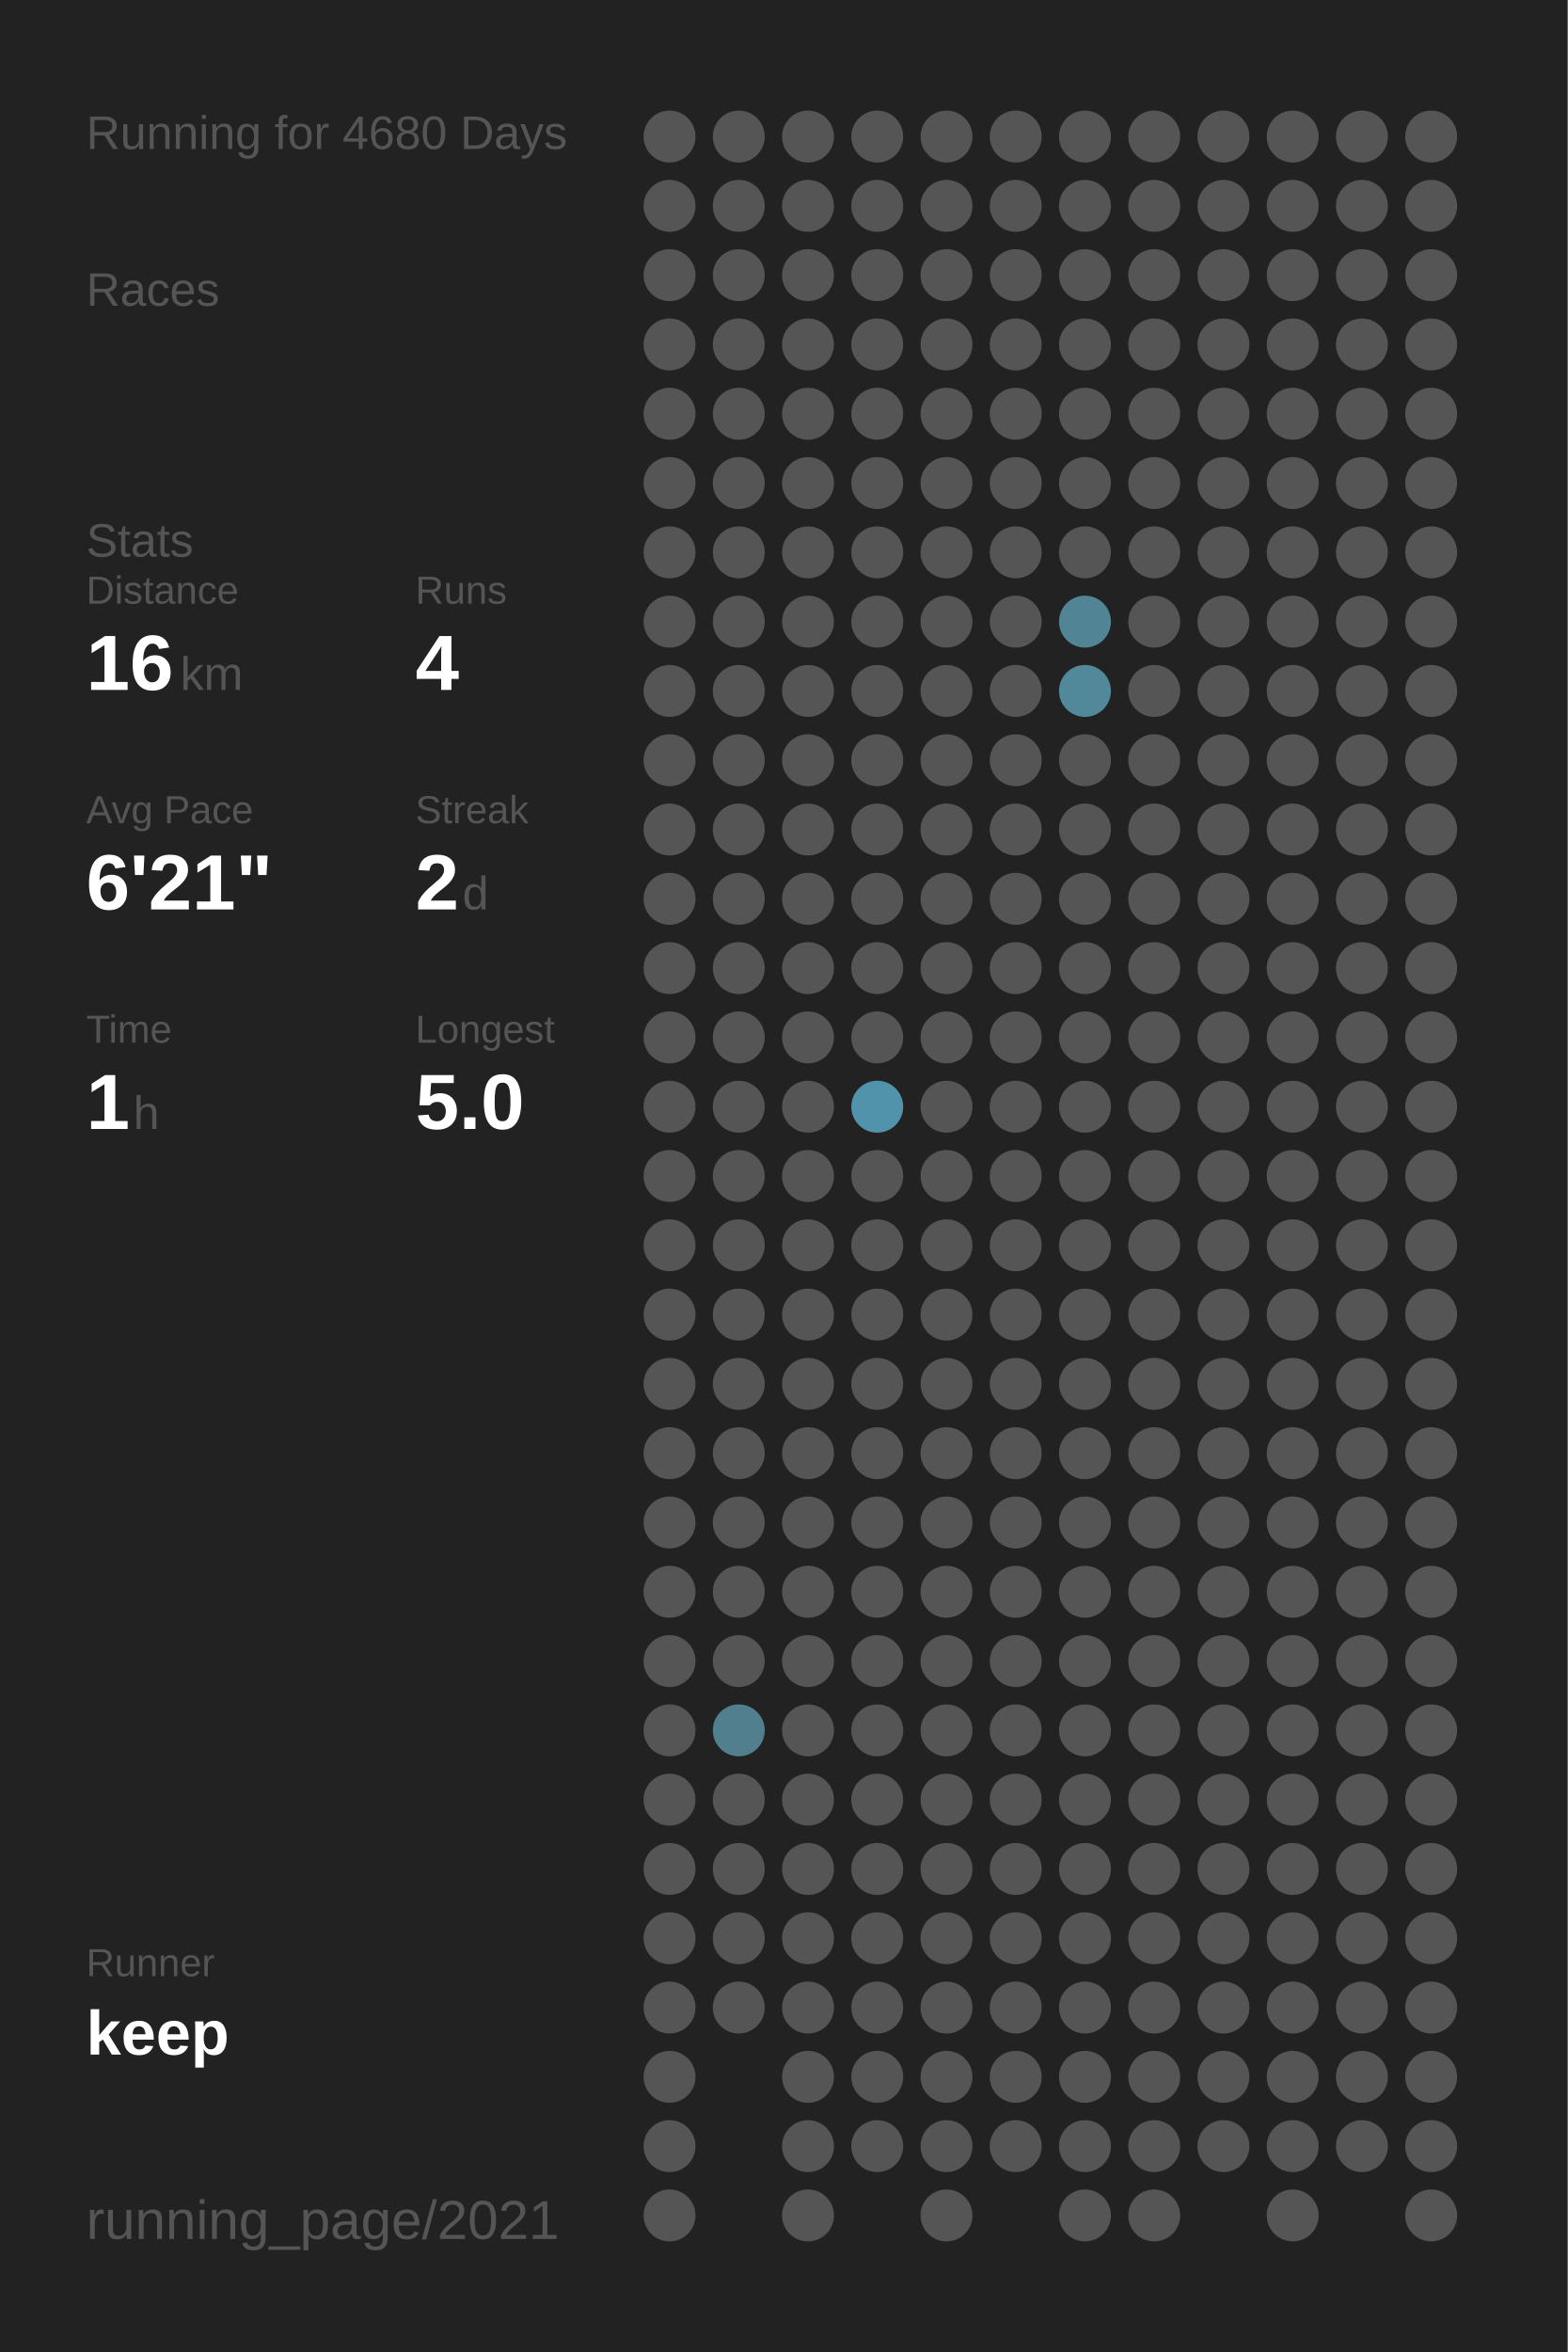
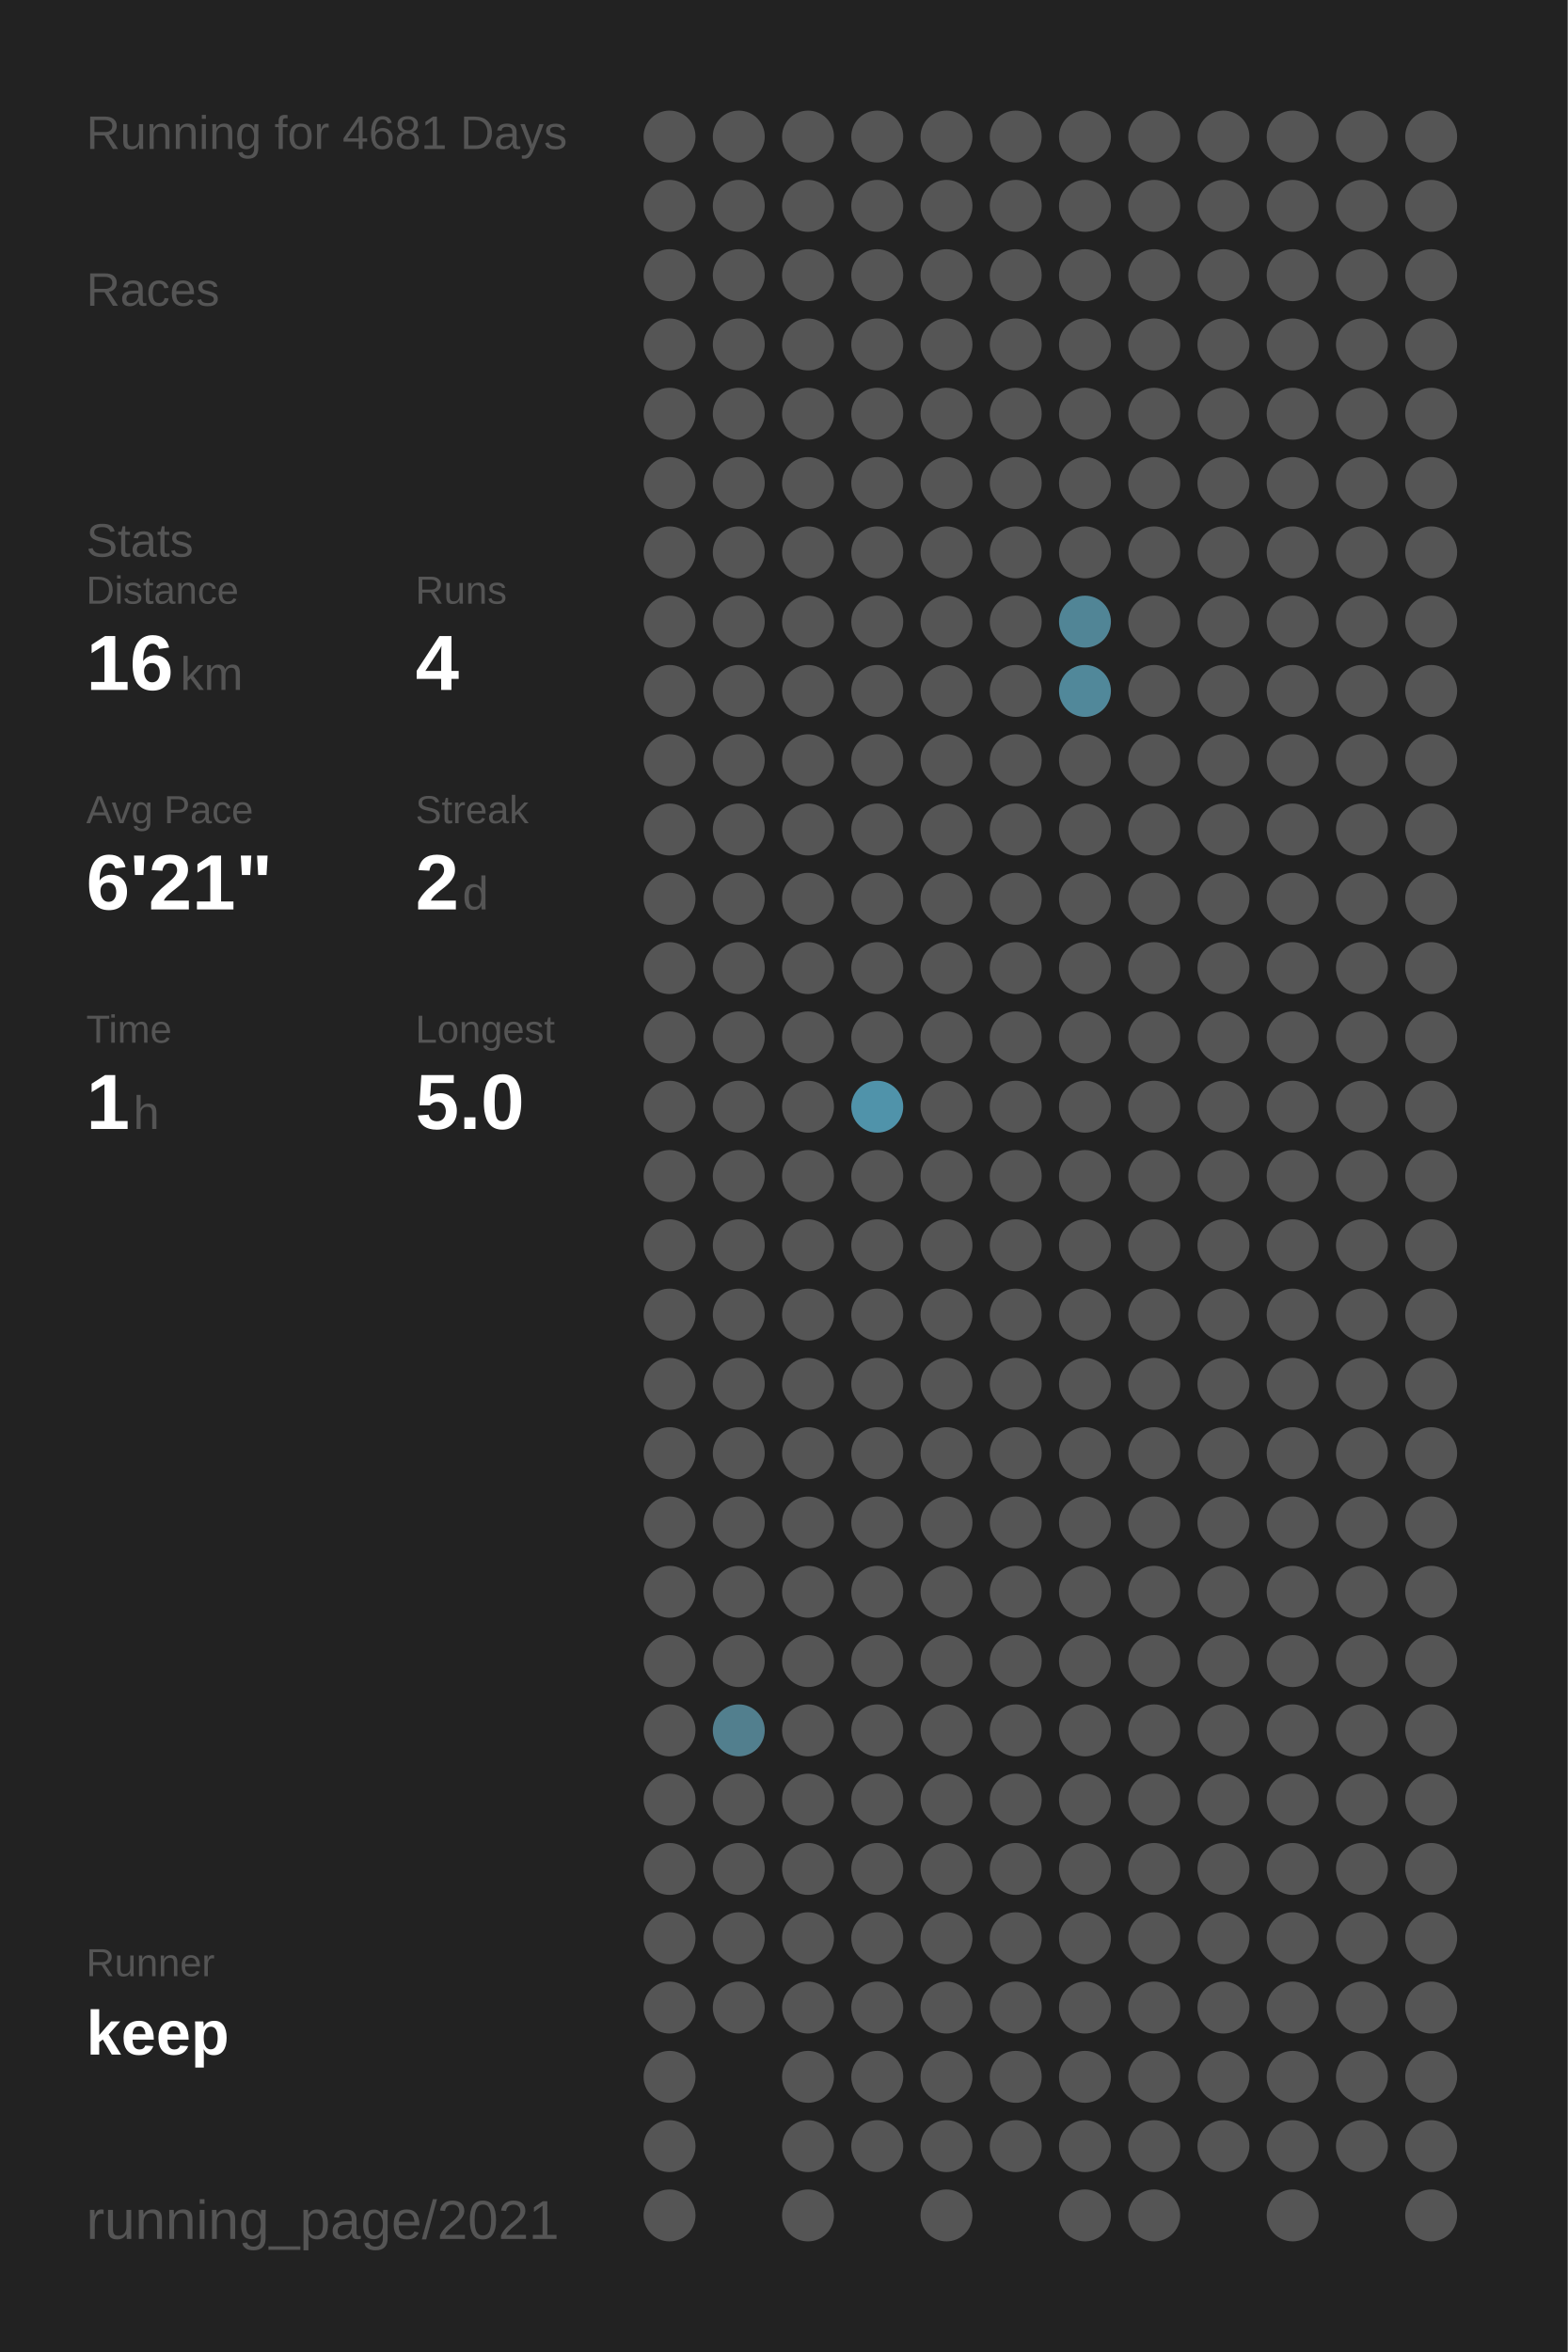
<svg xmlns="http://www.w3.org/2000/svg" baseProfile="full" height="300mm" version="1.1" viewBox="0,0,200,300" width="200mm">
  <defs />
  <rect fill="#222222" height="300" width="200" x="0" y="0" />
-   <text fill="#555555" style="font-size:6px; font-family:Arial;" x="11" y="19">Running for 4680 Days</text>
+   <text fill="#555555" style="font-size:6px; font-family:Arial;" x="11" y="19">Running for 4681 Days</text>
  <text fill="#555555" style="font-size:6px; font-family:Arial;" x="11" y="39">Races</text>
  <text fill="#555555" style="font-size:6px; font-family:Arial;" x="11" y="71">Stats</text>
  <text fill="#555555" style="font-size:5px; font-family:Arial;" x="11" y="77">Distance</text>
  <text fill="#FFFFFF" style="font-size:10px; font-family:Arial; font-weight:bold;" x="11" y="88">16</text>
  <text fill="#555555" style="font-size:6px; font-family:Arial;" x="23" y="88">km</text>
  <text fill="#555555" style="font-size:5px; font-family:Arial;" x="53" y="77">Runs</text>
  <text fill="#FFFFFF" style="font-size:10px; font-family:Arial; font-weight:bold;" x="53" y="88">4</text>
  <text fill="#555555" style="font-size:5px; font-family:Arial;" x="11" y="105">Avg Pace</text>
  <text fill="#FFFFFF" style="font-size:10px; font-family:Arial; font-weight:bold;" x="11" y="116">6'21"</text>
  <text fill="#555555" style="font-size:5px; font-family:Arial;" x="53" y="105">Streak</text>
  <text fill="#FFFFFF" style="font-size:10px; font-family:Arial; font-weight:bold;" x="53" y="116">2</text>
  <text fill="#555555" style="font-size:6px; font-family:Arial;" x="59" y="116">d</text>
  <text fill="#555555" style="font-size:5px; font-family:Arial;" x="11" y="133">Time</text>
  <text fill="#FFFFFF" style="font-size:10px; font-family:Arial; font-weight:bold;" x="11" y="144">1</text>
  <text fill="#555555" style="font-size:6px; font-family:Arial;" x="17" y="144">h</text>
  <text fill="#555555" style="font-size:5px; font-family:Arial;" x="53" y="133">Longest</text>
  <text fill="#FFFFFF" style="font-size:10px; font-family:Arial; font-weight:bold;" x="53" y="144">5.0</text>
  <text fill="#555555" style="font-size:5px; font-family:Arial;" x="11" y="252.065">Runner</text>
  <text fill="#FFFFFF" style="font-size:8px; font-family:Arial; font-weight:bold;" x="11" y="262.065">keep</text>
  <text fill="#555555" style="font-size:7px; font-family:Arial;" x="11" y="285.581">running_page/2021</text>
  <circle cx="85.417" cy="17.419" fill="#555555" r="3.312" />
  <circle cx="85.417" cy="26.258" fill="#555555" r="3.312" />
  <circle cx="85.417" cy="35.097" fill="#555555" r="3.312" />
  <circle cx="85.417" cy="43.935" fill="#555555" r="3.312" />
  <circle cx="85.417" cy="52.774" fill="#555555" r="3.312" />
  <circle cx="85.417" cy="61.613" fill="#555555" r="3.312" />
  <circle cx="85.417" cy="70.452" fill="#555555" r="3.312" />
  <circle cx="85.417" cy="79.29" fill="#555555" r="3.312" />
  <circle cx="85.417" cy="88.129" fill="#555555" r="3.312" />
  <circle cx="85.417" cy="96.968" fill="#555555" r="3.312" />
  <circle cx="85.417" cy="105.806" fill="#555555" r="3.312" />
  <circle cx="85.417" cy="114.645" fill="#555555" r="3.312" />
  <circle cx="85.417" cy="123.484" fill="#555555" r="3.312" />
  <circle cx="85.417" cy="132.323" fill="#555555" r="3.312" />
  <circle cx="85.417" cy="141.161" fill="#555555" r="3.312" />
  <circle cx="85.417" cy="150" fill="#555555" r="3.312" />
  <circle cx="85.417" cy="158.839" fill="#555555" r="3.312" />
  <circle cx="85.417" cy="167.677" fill="#555555" r="3.312" />
  <circle cx="85.417" cy="176.516" fill="#555555" r="3.312" />
  <circle cx="85.417" cy="185.355" fill="#555555" r="3.312" />
  <circle cx="85.417" cy="194.194" fill="#555555" r="3.312" />
  <circle cx="85.417" cy="203.032" fill="#555555" r="3.312" />
  <circle cx="85.417" cy="211.871" fill="#555555" r="3.312" />
  <circle cx="85.417" cy="220.71" fill="#555555" r="3.312" />
  <circle cx="85.417" cy="229.548" fill="#555555" r="3.312" />
  <circle cx="85.417" cy="238.387" fill="#555555" r="3.312" />
  <circle cx="85.417" cy="247.226" fill="#555555" r="3.312" />
  <circle cx="85.417" cy="256.065" fill="#555555" r="3.312" />
  <circle cx="85.417" cy="264.903" fill="#555555" r="3.312" />
  <circle cx="85.417" cy="273.742" fill="#555555" r="3.312" />
  <circle cx="85.417" cy="282.581" fill="#555555" r="3.312" />
  <circle cx="94.25" cy="17.419" fill="#555555" r="3.312" />
  <circle cx="94.25" cy="26.258" fill="#555555" r="3.312" />
  <circle cx="94.25" cy="35.097" fill="#555555" r="3.312" />
  <circle cx="94.25" cy="43.935" fill="#555555" r="3.312" />
  <circle cx="94.25" cy="52.774" fill="#555555" r="3.312" />
  <circle cx="94.25" cy="61.613" fill="#555555" r="3.312" />
  <circle cx="94.25" cy="70.452" fill="#555555" r="3.312" />
  <circle cx="94.25" cy="79.29" fill="#555555" r="3.312" />
  <circle cx="94.25" cy="88.129" fill="#555555" r="3.312" />
  <circle cx="94.25" cy="96.968" fill="#555555" r="3.312" />
  <circle cx="94.25" cy="105.806" fill="#555555" r="3.312" />
  <circle cx="94.25" cy="114.645" fill="#555555" r="3.312" />
  <circle cx="94.25" cy="123.484" fill="#555555" r="3.312" />
  <circle cx="94.25" cy="132.323" fill="#555555" r="3.312" />
  <circle cx="94.25" cy="141.161" fill="#555555" r="3.312" />
  <circle cx="94.25" cy="150" fill="#555555" r="3.312" />
  <circle cx="94.25" cy="158.839" fill="#555555" r="3.312" />
  <circle cx="94.25" cy="167.677" fill="#555555" r="3.312" />
  <circle cx="94.25" cy="176.516" fill="#555555" r="3.312" />
  <circle cx="94.25" cy="185.355" fill="#555555" r="3.312" />
  <circle cx="94.25" cy="194.194" fill="#555555" r="3.312" />
  <circle cx="94.25" cy="203.032" fill="#555555" r="3.312" />
  <circle cx="94.25" cy="211.871" fill="#555555" r="3.312" />
  <circle cx="94.25" cy="220.71" fill="#527f8e" r="3.312" />
  <circle cx="94.25" cy="229.548" fill="#555555" r="3.312" />
  <circle cx="94.25" cy="238.387" fill="#555555" r="3.312" />
  <circle cx="94.25" cy="247.226" fill="#555555" r="3.312" />
  <circle cx="94.25" cy="256.065" fill="#555555" r="3.312" />
  <circle cx="103.083" cy="17.419" fill="#555555" r="3.312" />
  <circle cx="103.083" cy="26.258" fill="#555555" r="3.312" />
  <circle cx="103.083" cy="35.097" fill="#555555" r="3.312" />
  <circle cx="103.083" cy="43.935" fill="#555555" r="3.312" />
  <circle cx="103.083" cy="52.774" fill="#555555" r="3.312" />
  <circle cx="103.083" cy="61.613" fill="#555555" r="3.312" />
  <circle cx="103.083" cy="70.452" fill="#555555" r="3.312" />
  <circle cx="103.083" cy="79.29" fill="#555555" r="3.312" />
  <circle cx="103.083" cy="88.129" fill="#555555" r="3.312" />
  <circle cx="103.083" cy="96.968" fill="#555555" r="3.312" />
  <circle cx="103.083" cy="105.806" fill="#555555" r="3.312" />
  <circle cx="103.083" cy="114.645" fill="#555555" r="3.312" />
  <circle cx="103.083" cy="123.484" fill="#555555" r="3.312" />
  <circle cx="103.083" cy="132.323" fill="#555555" r="3.312" />
  <circle cx="103.083" cy="141.161" fill="#555555" r="3.312" />
  <circle cx="103.083" cy="150" fill="#555555" r="3.312" />
  <circle cx="103.083" cy="158.839" fill="#555555" r="3.312" />
  <circle cx="103.083" cy="167.677" fill="#555555" r="3.312" />
  <circle cx="103.083" cy="176.516" fill="#555555" r="3.312" />
  <circle cx="103.083" cy="185.355" fill="#555555" r="3.312" />
  <circle cx="103.083" cy="194.194" fill="#555555" r="3.312" />
  <circle cx="103.083" cy="203.032" fill="#555555" r="3.312" />
  <circle cx="103.083" cy="211.871" fill="#555555" r="3.312" />
  <circle cx="103.083" cy="220.71" fill="#555555" r="3.312" />
  <circle cx="103.083" cy="229.548" fill="#555555" r="3.312" />
  <circle cx="103.083" cy="238.387" fill="#555555" r="3.312" />
  <circle cx="103.083" cy="247.226" fill="#555555" r="3.312" />
  <circle cx="103.083" cy="256.065" fill="#555555" r="3.312" />
  <circle cx="103.083" cy="264.903" fill="#555555" r="3.312" />
  <circle cx="103.083" cy="273.742" fill="#555555" r="3.312" />
  <circle cx="103.083" cy="282.581" fill="#555555" r="3.312" />
  <circle cx="111.917" cy="17.419" fill="#555555" r="3.312" />
  <circle cx="111.917" cy="26.258" fill="#555555" r="3.312" />
  <circle cx="111.917" cy="35.097" fill="#555555" r="3.312" />
  <circle cx="111.917" cy="43.935" fill="#555555" r="3.312" />
  <circle cx="111.917" cy="52.774" fill="#555555" r="3.312" />
  <circle cx="111.917" cy="61.613" fill="#555555" r="3.312" />
  <circle cx="111.917" cy="70.452" fill="#555555" r="3.312" />
  <circle cx="111.917" cy="79.29" fill="#555555" r="3.312" />
  <circle cx="111.917" cy="88.129" fill="#555555" r="3.312" />
  <circle cx="111.917" cy="96.968" fill="#555555" r="3.312" />
  <circle cx="111.917" cy="105.806" fill="#555555" r="3.312" />
  <circle cx="111.917" cy="114.645" fill="#555555" r="3.312" />
  <circle cx="111.917" cy="123.484" fill="#555555" r="3.312" />
  <circle cx="111.917" cy="132.323" fill="#555555" r="3.312" />
  <circle cx="111.917" cy="141.161" fill="#5093aa" r="3.312" />
  <circle cx="111.917" cy="150" fill="#555555" r="3.312" />
  <circle cx="111.917" cy="158.839" fill="#555555" r="3.312" />
  <circle cx="111.917" cy="167.677" fill="#555555" r="3.312" />
  <circle cx="111.917" cy="176.516" fill="#555555" r="3.312" />
  <circle cx="111.917" cy="185.355" fill="#555555" r="3.312" />
  <circle cx="111.917" cy="194.194" fill="#555555" r="3.312" />
  <circle cx="111.917" cy="203.032" fill="#555555" r="3.312" />
  <circle cx="111.917" cy="211.871" fill="#555555" r="3.312" />
  <circle cx="111.917" cy="220.71" fill="#555555" r="3.312" />
  <circle cx="111.917" cy="229.548" fill="#555555" r="3.312" />
  <circle cx="111.917" cy="238.387" fill="#555555" r="3.312" />
  <circle cx="111.917" cy="247.226" fill="#555555" r="3.312" />
  <circle cx="111.917" cy="256.065" fill="#555555" r="3.312" />
  <circle cx="111.917" cy="264.903" fill="#555555" r="3.312" />
  <circle cx="111.917" cy="273.742" fill="#555555" r="3.312" />
  <circle cx="120.75" cy="17.419" fill="#555555" r="3.312" />
  <circle cx="120.75" cy="26.258" fill="#555555" r="3.312" />
  <circle cx="120.75" cy="35.097" fill="#555555" r="3.312" />
  <circle cx="120.75" cy="43.935" fill="#555555" r="3.312" />
  <circle cx="120.75" cy="52.774" fill="#555555" r="3.312" />
  <circle cx="120.75" cy="61.613" fill="#555555" r="3.312" />
  <circle cx="120.75" cy="70.452" fill="#555555" r="3.312" />
  <circle cx="120.75" cy="79.29" fill="#555555" r="3.312" />
  <circle cx="120.75" cy="88.129" fill="#555555" r="3.312" />
  <circle cx="120.75" cy="96.968" fill="#555555" r="3.312" />
  <circle cx="120.75" cy="105.806" fill="#555555" r="3.312" />
  <circle cx="120.75" cy="114.645" fill="#555555" r="3.312" />
  <circle cx="120.75" cy="123.484" fill="#555555" r="3.312" />
  <circle cx="120.75" cy="132.323" fill="#555555" r="3.312" />
  <circle cx="120.75" cy="141.161" fill="#555555" r="3.312" />
  <circle cx="120.75" cy="150" fill="#555555" r="3.312" />
  <circle cx="120.75" cy="158.839" fill="#555555" r="3.312" />
  <circle cx="120.75" cy="167.677" fill="#555555" r="3.312" />
  <circle cx="120.75" cy="176.516" fill="#555555" r="3.312" />
  <circle cx="120.75" cy="185.355" fill="#555555" r="3.312" />
  <circle cx="120.75" cy="194.194" fill="#555555" r="3.312" />
  <circle cx="120.75" cy="203.032" fill="#555555" r="3.312" />
  <circle cx="120.75" cy="211.871" fill="#555555" r="3.312" />
  <circle cx="120.75" cy="220.71" fill="#555555" r="3.312" />
  <circle cx="120.75" cy="229.548" fill="#555555" r="3.312" />
  <circle cx="120.75" cy="238.387" fill="#555555" r="3.312" />
  <circle cx="120.75" cy="247.226" fill="#555555" r="3.312" />
  <circle cx="120.75" cy="256.065" fill="#555555" r="3.312" />
  <circle cx="120.75" cy="264.903" fill="#555555" r="3.312" />
  <circle cx="120.75" cy="273.742" fill="#555555" r="3.312" />
  <circle cx="120.75" cy="282.581" fill="#555555" r="3.312" />
  <circle cx="129.583" cy="17.419" fill="#555555" r="3.312" />
  <circle cx="129.583" cy="26.258" fill="#555555" r="3.312" />
  <circle cx="129.583" cy="35.097" fill="#555555" r="3.312" />
  <circle cx="129.583" cy="43.935" fill="#555555" r="3.312" />
  <circle cx="129.583" cy="52.774" fill="#555555" r="3.312" />
  <circle cx="129.583" cy="61.613" fill="#555555" r="3.312" />
  <circle cx="129.583" cy="70.452" fill="#555555" r="3.312" />
  <circle cx="129.583" cy="79.29" fill="#555555" r="3.312" />
  <circle cx="129.583" cy="88.129" fill="#555555" r="3.312" />
  <circle cx="129.583" cy="96.968" fill="#555555" r="3.312" />
  <circle cx="129.583" cy="105.806" fill="#555555" r="3.312" />
  <circle cx="129.583" cy="114.645" fill="#555555" r="3.312" />
  <circle cx="129.583" cy="123.484" fill="#555555" r="3.312" />
  <circle cx="129.583" cy="132.323" fill="#555555" r="3.312" />
  <circle cx="129.583" cy="141.161" fill="#555555" r="3.312" />
  <circle cx="129.583" cy="150" fill="#555555" r="3.312" />
  <circle cx="129.583" cy="158.839" fill="#555555" r="3.312" />
  <circle cx="129.583" cy="167.677" fill="#555555" r="3.312" />
  <circle cx="129.583" cy="176.516" fill="#555555" r="3.312" />
  <circle cx="129.583" cy="185.355" fill="#555555" r="3.312" />
  <circle cx="129.583" cy="194.194" fill="#555555" r="3.312" />
  <circle cx="129.583" cy="203.032" fill="#555555" r="3.312" />
  <circle cx="129.583" cy="211.871" fill="#555555" r="3.312" />
  <circle cx="129.583" cy="220.71" fill="#555555" r="3.312" />
  <circle cx="129.583" cy="229.548" fill="#555555" r="3.312" />
  <circle cx="129.583" cy="238.387" fill="#555555" r="3.312" />
  <circle cx="129.583" cy="247.226" fill="#555555" r="3.312" />
  <circle cx="129.583" cy="256.065" fill="#555555" r="3.312" />
  <circle cx="129.583" cy="264.903" fill="#555555" r="3.312" />
  <circle cx="129.583" cy="273.742" fill="#555555" r="3.312" />
  <circle cx="138.417" cy="17.419" fill="#555555" r="3.312" />
  <circle cx="138.417" cy="26.258" fill="#555555" r="3.312" />
  <circle cx="138.417" cy="35.097" fill="#555555" r="3.312" />
  <circle cx="138.417" cy="43.935" fill="#555555" r="3.312" />
  <circle cx="138.417" cy="52.774" fill="#555555" r="3.312" />
  <circle cx="138.417" cy="61.613" fill="#555555" r="3.312" />
  <circle cx="138.417" cy="70.452" fill="#555555" r="3.312" />
  <circle cx="138.417" cy="79.29" fill="#518596" r="3.312" />
  <circle cx="138.417" cy="88.129" fill="#51889a" r="3.312" />
  <circle cx="138.417" cy="96.968" fill="#555555" r="3.312" />
  <circle cx="138.417" cy="105.806" fill="#555555" r="3.312" />
  <circle cx="138.417" cy="114.645" fill="#555555" r="3.312" />
  <circle cx="138.417" cy="123.484" fill="#555555" r="3.312" />
  <circle cx="138.417" cy="132.323" fill="#555555" r="3.312" />
  <circle cx="138.417" cy="141.161" fill="#555555" r="3.312" />
  <circle cx="138.417" cy="150" fill="#555555" r="3.312" />
  <circle cx="138.417" cy="158.839" fill="#555555" r="3.312" />
  <circle cx="138.417" cy="167.677" fill="#555555" r="3.312" />
  <circle cx="138.417" cy="176.516" fill="#555555" r="3.312" />
  <circle cx="138.417" cy="185.355" fill="#555555" r="3.312" />
  <circle cx="138.417" cy="194.194" fill="#555555" r="3.312" />
  <circle cx="138.417" cy="203.032" fill="#555555" r="3.312" />
  <circle cx="138.417" cy="211.871" fill="#555555" r="3.312" />
  <circle cx="138.417" cy="220.71" fill="#555555" r="3.312" />
  <circle cx="138.417" cy="229.548" fill="#555555" r="3.312" />
  <circle cx="138.417" cy="238.387" fill="#555555" r="3.312" />
  <circle cx="138.417" cy="247.226" fill="#555555" r="3.312" />
  <circle cx="138.417" cy="256.065" fill="#555555" r="3.312" />
  <circle cx="138.417" cy="264.903" fill="#555555" r="3.312" />
  <circle cx="138.417" cy="273.742" fill="#555555" r="3.312" />
  <circle cx="138.417" cy="282.581" fill="#555555" r="3.312" />
  <circle cx="147.25" cy="17.419" fill="#555555" r="3.312" />
  <circle cx="147.25" cy="26.258" fill="#555555" r="3.312" />
  <circle cx="147.25" cy="35.097" fill="#555555" r="3.312" />
  <circle cx="147.25" cy="43.935" fill="#555555" r="3.312" />
  <circle cx="147.25" cy="52.774" fill="#555555" r="3.312" />
  <circle cx="147.25" cy="61.613" fill="#555555" r="3.312" />
  <circle cx="147.25" cy="70.452" fill="#555555" r="3.312" />
  <circle cx="147.25" cy="79.29" fill="#555555" r="3.312" />
  <circle cx="147.25" cy="88.129" fill="#555555" r="3.312" />
  <circle cx="147.25" cy="96.968" fill="#555555" r="3.312" />
  <circle cx="147.25" cy="105.806" fill="#555555" r="3.312" />
  <circle cx="147.25" cy="114.645" fill="#555555" r="3.312" />
  <circle cx="147.25" cy="123.484" fill="#555555" r="3.312" />
  <circle cx="147.25" cy="132.323" fill="#555555" r="3.312" />
  <circle cx="147.25" cy="141.161" fill="#555555" r="3.312" />
  <circle cx="147.25" cy="150" fill="#555555" r="3.312" />
  <circle cx="147.25" cy="158.839" fill="#555555" r="3.312" />
  <circle cx="147.25" cy="167.677" fill="#555555" r="3.312" />
  <circle cx="147.25" cy="176.516" fill="#555555" r="3.312" />
  <circle cx="147.25" cy="185.355" fill="#555555" r="3.312" />
  <circle cx="147.25" cy="194.194" fill="#555555" r="3.312" />
  <circle cx="147.25" cy="203.032" fill="#555555" r="3.312" />
  <circle cx="147.25" cy="211.871" fill="#555555" r="3.312" />
  <circle cx="147.25" cy="220.71" fill="#555555" r="3.312" />
  <circle cx="147.25" cy="229.548" fill="#555555" r="3.312" />
  <circle cx="147.25" cy="238.387" fill="#555555" r="3.312" />
  <circle cx="147.25" cy="247.226" fill="#555555" r="3.312" />
  <circle cx="147.25" cy="256.065" fill="#555555" r="3.312" />
  <circle cx="147.25" cy="264.903" fill="#555555" r="3.312" />
  <circle cx="147.25" cy="273.742" fill="#555555" r="3.312" />
  <circle cx="147.25" cy="282.581" fill="#555555" r="3.312" />
  <circle cx="156.083" cy="17.419" fill="#555555" r="3.312" />
  <circle cx="156.083" cy="26.258" fill="#555555" r="3.312" />
  <circle cx="156.083" cy="35.097" fill="#555555" r="3.312" />
  <circle cx="156.083" cy="43.935" fill="#555555" r="3.312" />
  <circle cx="156.083" cy="52.774" fill="#555555" r="3.312" />
  <circle cx="156.083" cy="61.613" fill="#555555" r="3.312" />
  <circle cx="156.083" cy="70.452" fill="#555555" r="3.312" />
  <circle cx="156.083" cy="79.29" fill="#555555" r="3.312" />
  <circle cx="156.083" cy="88.129" fill="#555555" r="3.312" />
  <circle cx="156.083" cy="96.968" fill="#555555" r="3.312" />
  <circle cx="156.083" cy="105.806" fill="#555555" r="3.312" />
  <circle cx="156.083" cy="114.645" fill="#555555" r="3.312" />
  <circle cx="156.083" cy="123.484" fill="#555555" r="3.312" />
  <circle cx="156.083" cy="132.323" fill="#555555" r="3.312" />
  <circle cx="156.083" cy="141.161" fill="#555555" r="3.312" />
  <circle cx="156.083" cy="150" fill="#555555" r="3.312" />
  <circle cx="156.083" cy="158.839" fill="#555555" r="3.312" />
  <circle cx="156.083" cy="167.677" fill="#555555" r="3.312" />
  <circle cx="156.083" cy="176.516" fill="#555555" r="3.312" />
  <circle cx="156.083" cy="185.355" fill="#555555" r="3.312" />
  <circle cx="156.083" cy="194.194" fill="#555555" r="3.312" />
  <circle cx="156.083" cy="203.032" fill="#555555" r="3.312" />
  <circle cx="156.083" cy="211.871" fill="#555555" r="3.312" />
  <circle cx="156.083" cy="220.71" fill="#555555" r="3.312" />
  <circle cx="156.083" cy="229.548" fill="#555555" r="3.312" />
  <circle cx="156.083" cy="238.387" fill="#555555" r="3.312" />
  <circle cx="156.083" cy="247.226" fill="#555555" r="3.312" />
  <circle cx="156.083" cy="256.065" fill="#555555" r="3.312" />
  <circle cx="156.083" cy="264.903" fill="#555555" r="3.312" />
  <circle cx="156.083" cy="273.742" fill="#555555" r="3.312" />
  <circle cx="164.917" cy="17.419" fill="#555555" r="3.312" />
  <circle cx="164.917" cy="26.258" fill="#555555" r="3.312" />
  <circle cx="164.917" cy="35.097" fill="#555555" r="3.312" />
  <circle cx="164.917" cy="43.935" fill="#555555" r="3.312" />
  <circle cx="164.917" cy="52.774" fill="#555555" r="3.312" />
  <circle cx="164.917" cy="61.613" fill="#555555" r="3.312" />
  <circle cx="164.917" cy="70.452" fill="#555555" r="3.312" />
  <circle cx="164.917" cy="79.29" fill="#555555" r="3.312" />
  <circle cx="164.917" cy="88.129" fill="#555555" r="3.312" />
  <circle cx="164.917" cy="96.968" fill="#555555" r="3.312" />
  <circle cx="164.917" cy="105.806" fill="#555555" r="3.312" />
  <circle cx="164.917" cy="114.645" fill="#555555" r="3.312" />
  <circle cx="164.917" cy="123.484" fill="#555555" r="3.312" />
  <circle cx="164.917" cy="132.323" fill="#555555" r="3.312" />
  <circle cx="164.917" cy="141.161" fill="#555555" r="3.312" />
  <circle cx="164.917" cy="150" fill="#555555" r="3.312" />
  <circle cx="164.917" cy="158.839" fill="#555555" r="3.312" />
  <circle cx="164.917" cy="167.677" fill="#555555" r="3.312" />
  <circle cx="164.917" cy="176.516" fill="#555555" r="3.312" />
  <circle cx="164.917" cy="185.355" fill="#555555" r="3.312" />
  <circle cx="164.917" cy="194.194" fill="#555555" r="3.312" />
  <circle cx="164.917" cy="203.032" fill="#555555" r="3.312" />
  <circle cx="164.917" cy="211.871" fill="#555555" r="3.312" />
  <circle cx="164.917" cy="220.71" fill="#555555" r="3.312" />
  <circle cx="164.917" cy="229.548" fill="#555555" r="3.312" />
  <circle cx="164.917" cy="238.387" fill="#555555" r="3.312" />
  <circle cx="164.917" cy="247.226" fill="#555555" r="3.312" />
  <circle cx="164.917" cy="256.065" fill="#555555" r="3.312" />
  <circle cx="164.917" cy="264.903" fill="#555555" r="3.312" />
  <circle cx="164.917" cy="273.742" fill="#555555" r="3.312" />
  <circle cx="164.917" cy="282.581" fill="#555555" r="3.312" />
  <circle cx="173.75" cy="17.419" fill="#555555" r="3.312" />
  <circle cx="173.75" cy="26.258" fill="#555555" r="3.312" />
  <circle cx="173.75" cy="35.097" fill="#555555" r="3.312" />
  <circle cx="173.75" cy="43.935" fill="#555555" r="3.312" />
  <circle cx="173.75" cy="52.774" fill="#555555" r="3.312" />
  <circle cx="173.75" cy="61.613" fill="#555555" r="3.312" />
  <circle cx="173.75" cy="70.452" fill="#555555" r="3.312" />
  <circle cx="173.75" cy="79.29" fill="#555555" r="3.312" />
  <circle cx="173.75" cy="88.129" fill="#555555" r="3.312" />
  <circle cx="173.75" cy="96.968" fill="#555555" r="3.312" />
  <circle cx="173.75" cy="105.806" fill="#555555" r="3.312" />
  <circle cx="173.75" cy="114.645" fill="#555555" r="3.312" />
  <circle cx="173.75" cy="123.484" fill="#555555" r="3.312" />
  <circle cx="173.75" cy="132.323" fill="#555555" r="3.312" />
  <circle cx="173.75" cy="141.161" fill="#555555" r="3.312" />
  <circle cx="173.75" cy="150" fill="#555555" r="3.312" />
  <circle cx="173.75" cy="158.839" fill="#555555" r="3.312" />
  <circle cx="173.75" cy="167.677" fill="#555555" r="3.312" />
  <circle cx="173.75" cy="176.516" fill="#555555" r="3.312" />
  <circle cx="173.75" cy="185.355" fill="#555555" r="3.312" />
  <circle cx="173.75" cy="194.194" fill="#555555" r="3.312" />
  <circle cx="173.75" cy="203.032" fill="#555555" r="3.312" />
  <circle cx="173.75" cy="211.871" fill="#555555" r="3.312" />
  <circle cx="173.75" cy="220.71" fill="#555555" r="3.312" />
  <circle cx="173.75" cy="229.548" fill="#555555" r="3.312" />
  <circle cx="173.75" cy="238.387" fill="#555555" r="3.312" />
  <circle cx="173.75" cy="247.226" fill="#555555" r="3.312" />
  <circle cx="173.75" cy="256.065" fill="#555555" r="3.312" />
  <circle cx="173.75" cy="264.903" fill="#555555" r="3.312" />
  <circle cx="173.75" cy="273.742" fill="#555555" r="3.312" />
  <circle cx="182.583" cy="17.419" fill="#555555" r="3.312" />
  <circle cx="182.583" cy="26.258" fill="#555555" r="3.312" />
  <circle cx="182.583" cy="35.097" fill="#555555" r="3.312" />
  <circle cx="182.583" cy="43.935" fill="#555555" r="3.312" />
  <circle cx="182.583" cy="52.774" fill="#555555" r="3.312" />
  <circle cx="182.583" cy="61.613" fill="#555555" r="3.312" />
  <circle cx="182.583" cy="70.452" fill="#555555" r="3.312" />
  <circle cx="182.583" cy="79.29" fill="#555555" r="3.312" />
  <circle cx="182.583" cy="88.129" fill="#555555" r="3.312" />
  <circle cx="182.583" cy="96.968" fill="#555555" r="3.312" />
  <circle cx="182.583" cy="105.806" fill="#555555" r="3.312" />
  <circle cx="182.583" cy="114.645" fill="#555555" r="3.312" />
  <circle cx="182.583" cy="123.484" fill="#555555" r="3.312" />
  <circle cx="182.583" cy="132.323" fill="#555555" r="3.312" />
  <circle cx="182.583" cy="141.161" fill="#555555" r="3.312" />
  <circle cx="182.583" cy="150" fill="#555555" r="3.312" />
  <circle cx="182.583" cy="158.839" fill="#555555" r="3.312" />
  <circle cx="182.583" cy="167.677" fill="#555555" r="3.312" />
  <circle cx="182.583" cy="176.516" fill="#555555" r="3.312" />
  <circle cx="182.583" cy="185.355" fill="#555555" r="3.312" />
  <circle cx="182.583" cy="194.194" fill="#555555" r="3.312" />
  <circle cx="182.583" cy="203.032" fill="#555555" r="3.312" />
  <circle cx="182.583" cy="211.871" fill="#555555" r="3.312" />
  <circle cx="182.583" cy="220.71" fill="#555555" r="3.312" />
  <circle cx="182.583" cy="229.548" fill="#555555" r="3.312" />
  <circle cx="182.583" cy="238.387" fill="#555555" r="3.312" />
  <circle cx="182.583" cy="247.226" fill="#555555" r="3.312" />
  <circle cx="182.583" cy="256.065" fill="#555555" r="3.312" />
  <circle cx="182.583" cy="264.903" fill="#555555" r="3.312" />
  <circle cx="182.583" cy="273.742" fill="#555555" r="3.312" />
  <circle cx="182.583" cy="282.581" fill="#555555" r="3.312" />
</svg>
